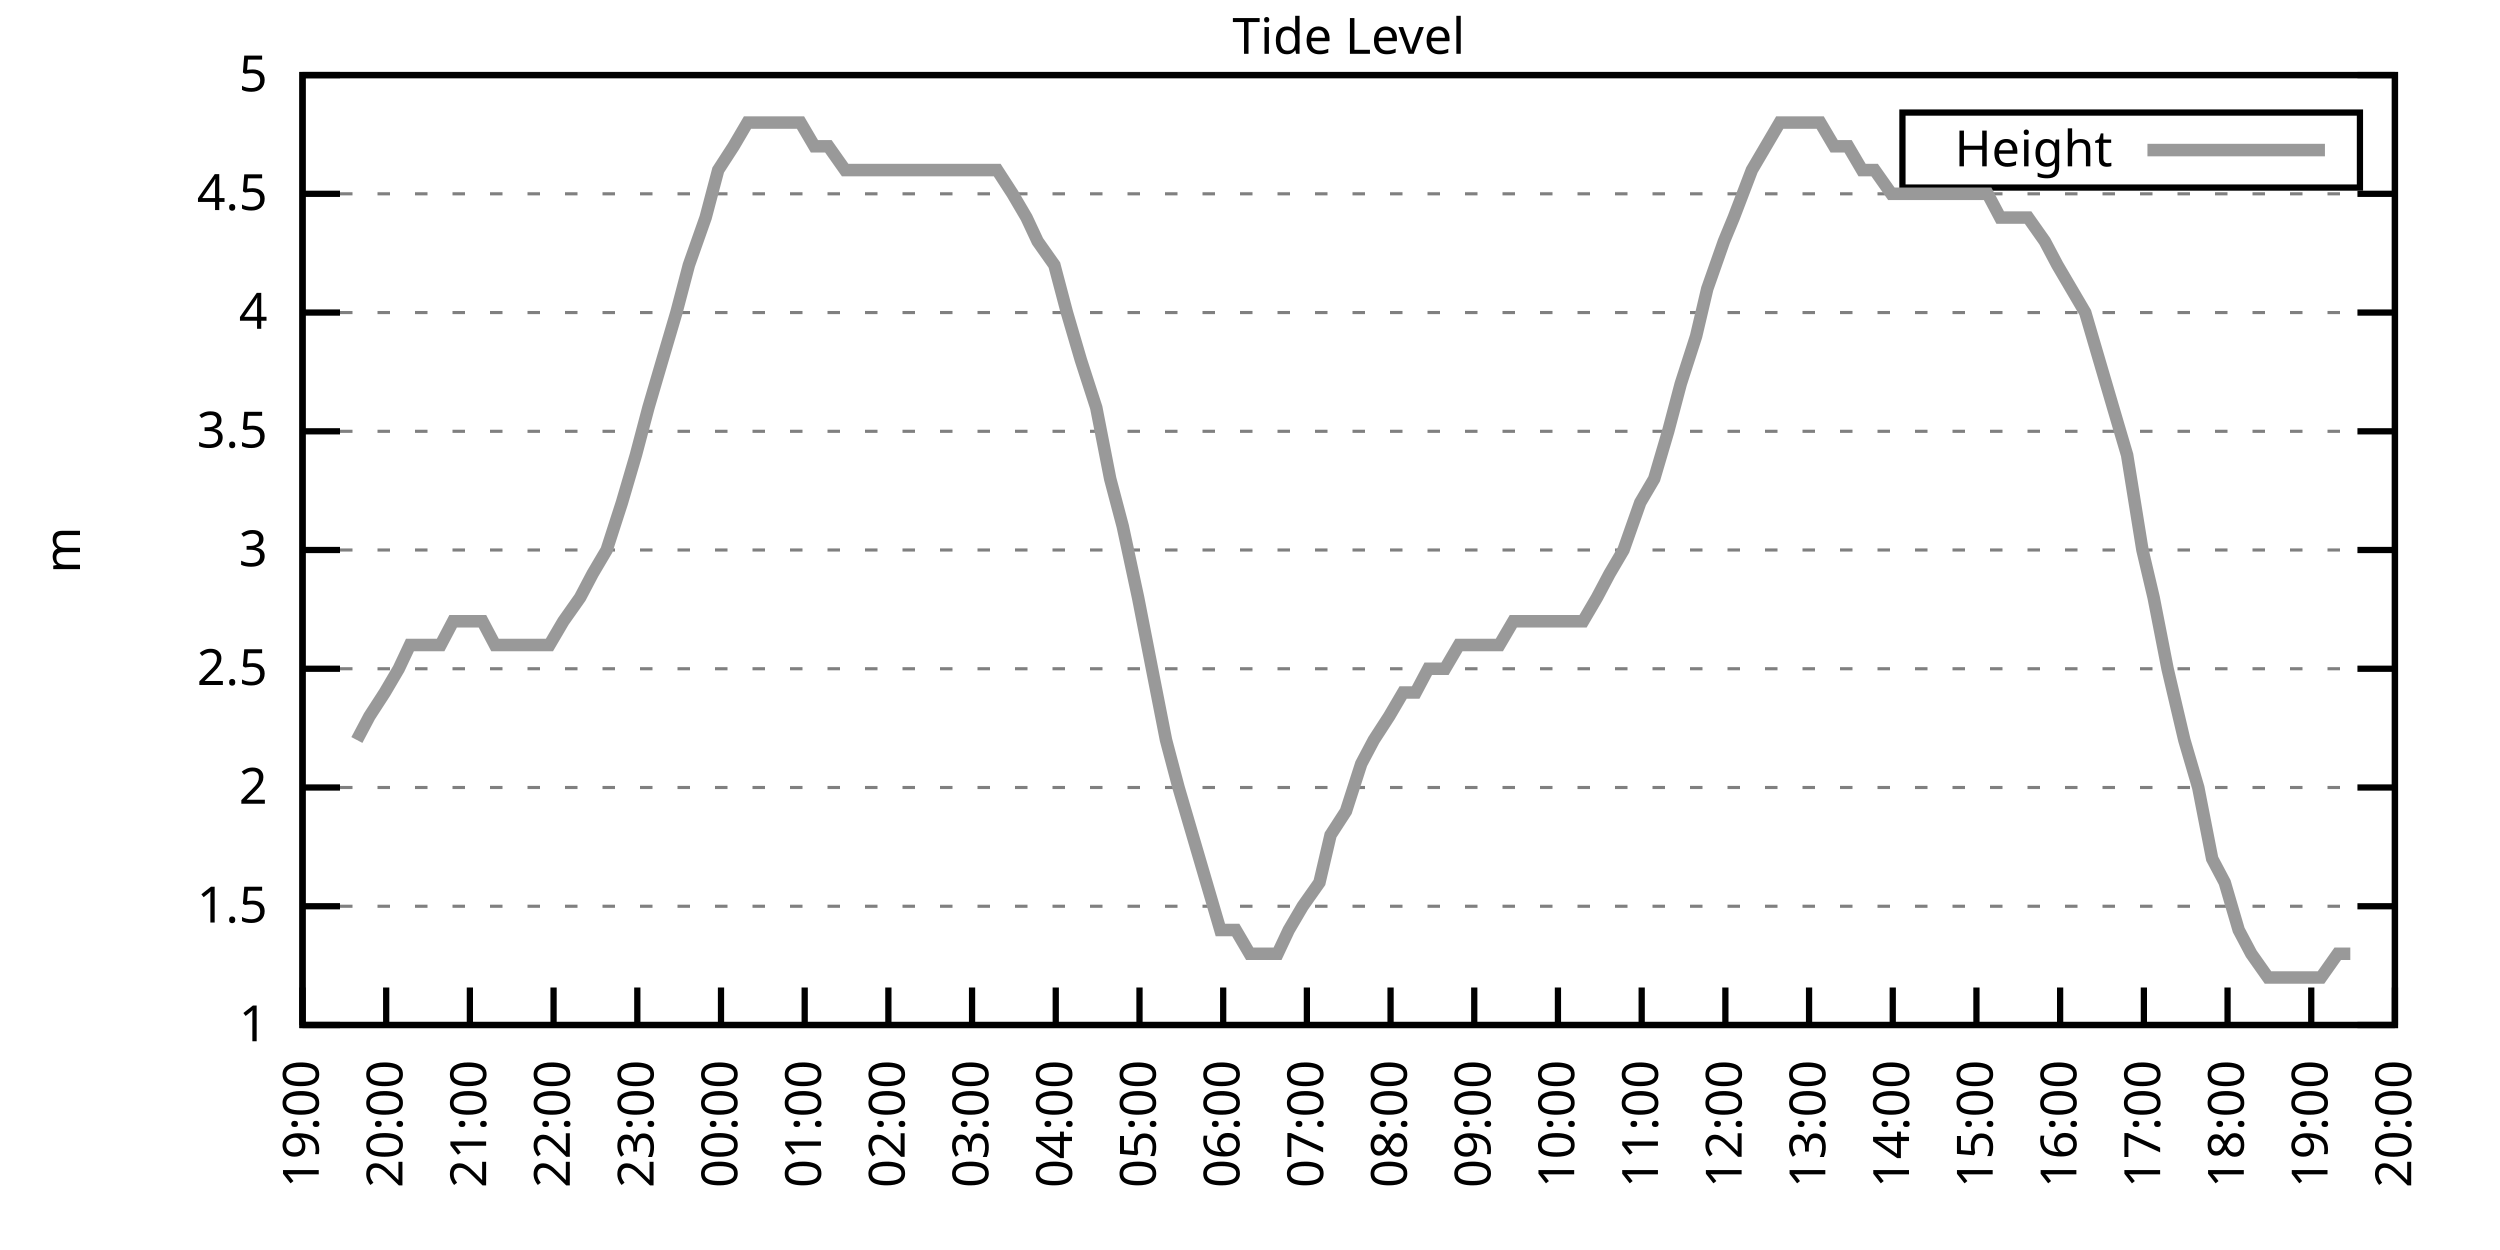
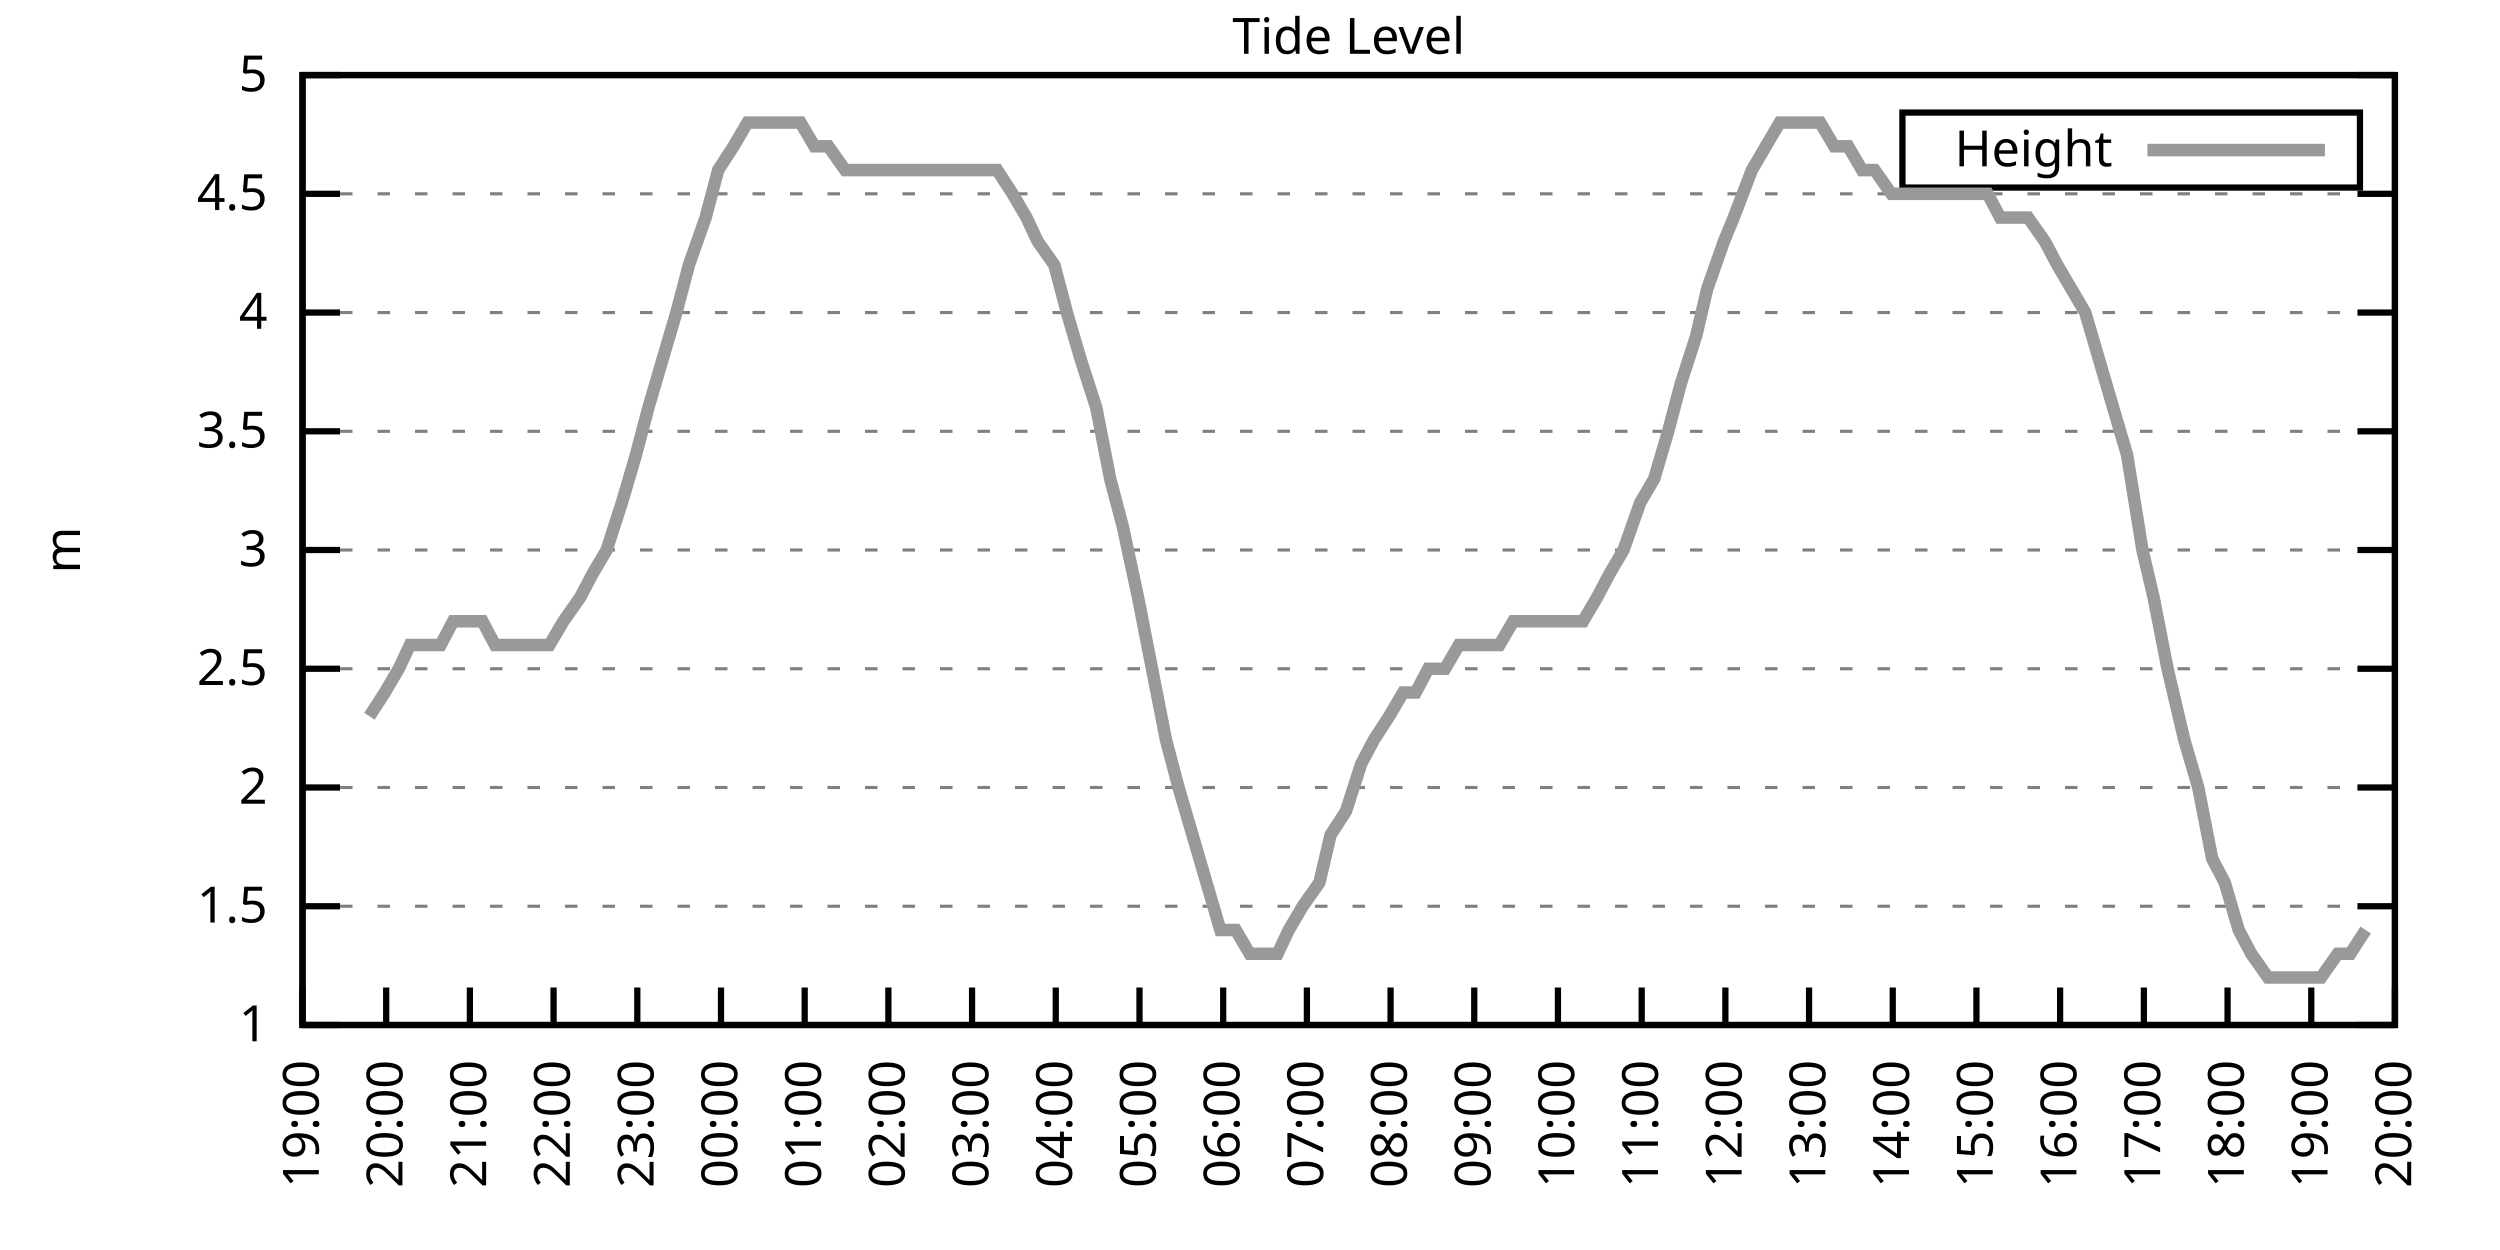
<svg xmlns="http://www.w3.org/2000/svg" xmlns:xlink="http://www.w3.org/1999/xlink" width="400" height="200" viewBox="0 0 400 200">
  <g id="gnuplot_canvas">
    <rect x="0" y="0" width="400" height="200" fill="none" />
    <defs>
      <circle id="gpDot" r="0.5" stroke-width="0.5" stroke="currentColor" />
      <path id="gpPt0" stroke-width="0.333" stroke="currentColor" d="M-1,0 h2 M0,-1 v2" />
      <path id="gpPt1" stroke-width="0.333" stroke="currentColor" d="M-1,-1 L1,1 M1,-1 L-1,1" />
      <path id="gpPt2" stroke-width="0.333" stroke="currentColor" d="M-1,0 L1,0 M0,-1 L0,1 M-1,-1 L1,1 M-1,1 L1,-1" />
      <rect id="gpPt3" stroke-width="0.333" stroke="currentColor" x="-1" y="-1" width="2" height="2" />
      <rect id="gpPt4" stroke-width="0.333" stroke="currentColor" fill="currentColor" x="-1" y="-1" width="2" height="2" />
      <circle id="gpPt5" stroke-width="0.333" stroke="currentColor" cx="0" cy="0" r="1" />
      <use xlink:href="#gpPt5" id="gpPt6" fill="currentColor" stroke="none" />
      <path id="gpPt7" stroke-width="0.333" stroke="currentColor" d="M0,-1.33 L-1.33,0.67 L1.33,0.67 z" />
      <use xlink:href="#gpPt7" id="gpPt8" fill="currentColor" stroke="none" />
      <use xlink:href="#gpPt7" id="gpPt9" stroke="currentColor" transform="rotate(180)" />
      <use xlink:href="#gpPt9" id="gpPt10" fill="currentColor" stroke="none" />
      <use xlink:href="#gpPt3" id="gpPt11" stroke="currentColor" transform="rotate(45)" />
      <use xlink:href="#gpPt11" id="gpPt12" fill="currentColor" stroke="none" />
      <path id="gpPt13" stroke-width="0.333" stroke="currentColor" d="M0,1.330 L1.265,0.411 L0.782,-1.067 L-0.782,-1.076 L-1.265,0.411 z" />
      <use xlink:href="#gpPt13" id="gpPt14" fill="currentColor" stroke="none" />
      <filter id="textbox" filterUnits="objectBoundingBox" x="0" y="0" height="1" width="1">
        <feFlood flood-color="white" flood-opacity="1" result="bgnd" />
        <feComposite in="SourceGraphic" in2="bgnd" operator="atop" />
      </filter>
      <filter id="greybox" filterUnits="objectBoundingBox" x="0" y="0" height="1" width="1">
        <feFlood flood-color="lightgrey" flood-opacity="1" result="grey" />
        <feComposite in="SourceGraphic" in2="grey" operator="atop" />
      </filter>
    </defs>
    <g fill="none" color="white" stroke="currentColor" stroke-width="1.00" stroke-linecap="butt" stroke-linejoin="miter">
</g>
    <g fill="none" color="black" stroke="currentColor" stroke-width="1.00" stroke-linecap="butt" stroke-linejoin="miter">
      <g stroke="none" shape-rendering="crispEdges">
        <polygon fill="rgb(255, 255, 255)" points="48.40,164.00 383.18,164.00 383.18,12.02 48.40,12.02 " />
      </g>
    </g>
    <g fill="none" color="black" stroke="currentColor" stroke-width="1.00" stroke-linecap="butt" stroke-linejoin="miter">
</g>
    <g fill="none" color="black" stroke="black" stroke-width="0.50" stroke-linecap="butt" stroke-linejoin="miter">
</g>
    <g fill="none" color="gray" stroke="currentColor" stroke-width="0.50" stroke-linecap="butt" stroke-linejoin="miter">
      <path stroke="gray" stroke-dasharray="2,4" class="gridline" d="M48.40,164.00 L383.19,164.00  " />
    </g>
    <g fill="none" color="gray" stroke="gray" stroke-width="1.00" stroke-linecap="butt" stroke-linejoin="miter">
</g>
    <g fill="none" color="black" stroke="currentColor" stroke-width="1.00" stroke-linecap="butt" stroke-linejoin="miter">
      <path stroke="black" d="M48.40,164.00 L54.40,164.00 M383.19,164.00 L377.19,164.00  " />
      <g transform="translate(42.80,166.60)" stroke="none" fill="black" font-family="Sans" font-size="8.00" text-anchor="end">
        <text>
          <tspan font-family="Sans"> 1</tspan>
        </text>
      </g>
    </g>
    <g fill="none" color="black" stroke="currentColor" stroke-width="1.00" stroke-linecap="butt" stroke-linejoin="miter">
</g>
    <g fill="none" color="black" stroke="black" stroke-width="0.50" stroke-linecap="butt" stroke-linejoin="miter">
</g>
    <g fill="none" color="gray" stroke="currentColor" stroke-width="0.50" stroke-linecap="butt" stroke-linejoin="miter">
      <path stroke="gray" stroke-dasharray="2,4" class="gridline" d="M48.40,145.00 L383.19,145.00  " />
    </g>
    <g fill="none" color="gray" stroke="gray" stroke-width="1.00" stroke-linecap="butt" stroke-linejoin="miter">
</g>
    <g fill="none" color="black" stroke="currentColor" stroke-width="1.00" stroke-linecap="butt" stroke-linejoin="miter">
      <path stroke="black" d="M48.40,145.00 L54.40,145.00 M383.19,145.00 L377.19,145.00  " />
      <g transform="translate(42.80,147.60)" stroke="none" fill="black" font-family="Sans" font-size="8.00" text-anchor="end">
        <text>
          <tspan font-family="Sans"> 1.5</tspan>
        </text>
      </g>
    </g>
    <g fill="none" color="black" stroke="currentColor" stroke-width="1.00" stroke-linecap="butt" stroke-linejoin="miter">
</g>
    <g fill="none" color="black" stroke="black" stroke-width="0.50" stroke-linecap="butt" stroke-linejoin="miter">
</g>
    <g fill="none" color="gray" stroke="currentColor" stroke-width="0.50" stroke-linecap="butt" stroke-linejoin="miter">
      <path stroke="gray" stroke-dasharray="2,4" class="gridline" d="M48.40,126.00 L383.19,126.00  " />
    </g>
    <g fill="none" color="gray" stroke="gray" stroke-width="1.00" stroke-linecap="butt" stroke-linejoin="miter">
</g>
    <g fill="none" color="black" stroke="currentColor" stroke-width="1.00" stroke-linecap="butt" stroke-linejoin="miter">
      <path stroke="black" d="M48.40,126.00 L54.40,126.00 M383.19,126.00 L377.19,126.00  " />
      <g transform="translate(42.80,128.60)" stroke="none" fill="black" font-family="Sans" font-size="8.00" text-anchor="end">
        <text>
          <tspan font-family="Sans"> 2</tspan>
        </text>
      </g>
    </g>
    <g fill="none" color="black" stroke="currentColor" stroke-width="1.00" stroke-linecap="butt" stroke-linejoin="miter">
</g>
    <g fill="none" color="black" stroke="black" stroke-width="0.50" stroke-linecap="butt" stroke-linejoin="miter">
</g>
    <g fill="none" color="gray" stroke="currentColor" stroke-width="0.50" stroke-linecap="butt" stroke-linejoin="miter">
      <path stroke="gray" stroke-dasharray="2,4" class="gridline" d="M48.40,107.00 L383.19,107.00  " />
    </g>
    <g fill="none" color="gray" stroke="gray" stroke-width="1.00" stroke-linecap="butt" stroke-linejoin="miter">
</g>
    <g fill="none" color="black" stroke="currentColor" stroke-width="1.00" stroke-linecap="butt" stroke-linejoin="miter">
      <path stroke="black" d="M48.40,107.00 L54.40,107.00 M383.19,107.00 L377.19,107.00  " />
      <g transform="translate(42.80,109.60)" stroke="none" fill="black" font-family="Sans" font-size="8.00" text-anchor="end">
        <text>
          <tspan font-family="Sans"> 2.5</tspan>
        </text>
      </g>
    </g>
    <g fill="none" color="black" stroke="currentColor" stroke-width="1.00" stroke-linecap="butt" stroke-linejoin="miter">
</g>
    <g fill="none" color="black" stroke="black" stroke-width="0.50" stroke-linecap="butt" stroke-linejoin="miter">
</g>
    <g fill="none" color="gray" stroke="currentColor" stroke-width="0.50" stroke-linecap="butt" stroke-linejoin="miter">
      <path stroke="gray" stroke-dasharray="2,4" class="gridline" d="M48.40,88.00 L383.19,88.00  " />
    </g>
    <g fill="none" color="gray" stroke="gray" stroke-width="1.00" stroke-linecap="butt" stroke-linejoin="miter">
</g>
    <g fill="none" color="black" stroke="currentColor" stroke-width="1.00" stroke-linecap="butt" stroke-linejoin="miter">
      <path stroke="black" d="M48.40,88.00 L54.40,88.00 M383.19,88.00 L377.19,88.00  " />
      <g transform="translate(42.80,90.60)" stroke="none" fill="black" font-family="Sans" font-size="8.00" text-anchor="end">
        <text>
          <tspan font-family="Sans"> 3</tspan>
        </text>
      </g>
    </g>
    <g fill="none" color="black" stroke="currentColor" stroke-width="1.00" stroke-linecap="butt" stroke-linejoin="miter">
</g>
    <g fill="none" color="black" stroke="black" stroke-width="0.50" stroke-linecap="butt" stroke-linejoin="miter">
</g>
    <g fill="none" color="gray" stroke="currentColor" stroke-width="0.50" stroke-linecap="butt" stroke-linejoin="miter">
      <path stroke="gray" stroke-dasharray="2,4" class="gridline" d="M48.40,69.01 L383.19,69.01  " />
    </g>
    <g fill="none" color="gray" stroke="gray" stroke-width="1.00" stroke-linecap="butt" stroke-linejoin="miter">
</g>
    <g fill="none" color="black" stroke="currentColor" stroke-width="1.00" stroke-linecap="butt" stroke-linejoin="miter">
      <path stroke="black" d="M48.40,69.01 L54.40,69.01 M383.19,69.01 L377.19,69.01  " />
      <g transform="translate(42.80,71.61)" stroke="none" fill="black" font-family="Sans" font-size="8.00" text-anchor="end">
        <text>
          <tspan font-family="Sans"> 3.5</tspan>
        </text>
      </g>
    </g>
    <g fill="none" color="black" stroke="currentColor" stroke-width="1.00" stroke-linecap="butt" stroke-linejoin="miter">
</g>
    <g fill="none" color="black" stroke="black" stroke-width="0.50" stroke-linecap="butt" stroke-linejoin="miter">
</g>
    <g fill="none" color="gray" stroke="currentColor" stroke-width="0.50" stroke-linecap="butt" stroke-linejoin="miter">
      <path stroke="gray" stroke-dasharray="2,4" class="gridline" d="M48.40,50.01 L383.19,50.01  " />
    </g>
    <g fill="none" color="gray" stroke="gray" stroke-width="1.00" stroke-linecap="butt" stroke-linejoin="miter">
</g>
    <g fill="none" color="black" stroke="currentColor" stroke-width="1.00" stroke-linecap="butt" stroke-linejoin="miter">
      <path stroke="black" d="M48.40,50.01 L54.40,50.01 M383.19,50.01 L377.19,50.01  " />
      <g transform="translate(42.80,52.61)" stroke="none" fill="black" font-family="Sans" font-size="8.00" text-anchor="end">
        <text>
          <tspan font-family="Sans"> 4</tspan>
        </text>
      </g>
    </g>
    <g fill="none" color="black" stroke="currentColor" stroke-width="1.00" stroke-linecap="butt" stroke-linejoin="miter">
</g>
    <g fill="none" color="black" stroke="black" stroke-width="0.50" stroke-linecap="butt" stroke-linejoin="miter">
</g>
    <g fill="none" color="gray" stroke="currentColor" stroke-width="0.50" stroke-linecap="butt" stroke-linejoin="miter">
      <path stroke="gray" stroke-dasharray="2,4" class="gridline" d="M48.40,31.01 L383.19,31.01  " />
    </g>
    <g fill="none" color="gray" stroke="gray" stroke-width="1.00" stroke-linecap="butt" stroke-linejoin="miter">
</g>
    <g fill="none" color="black" stroke="currentColor" stroke-width="1.00" stroke-linecap="butt" stroke-linejoin="miter">
      <path stroke="black" d="M48.40,31.01 L54.40,31.01 M383.19,31.01 L377.19,31.01  " />
      <g transform="translate(42.80,33.61)" stroke="none" fill="black" font-family="Sans" font-size="8.00" text-anchor="end">
        <text>
          <tspan font-family="Sans"> 4.5</tspan>
        </text>
      </g>
    </g>
    <g fill="none" color="black" stroke="currentColor" stroke-width="1.00" stroke-linecap="butt" stroke-linejoin="miter">
</g>
    <g fill="none" color="black" stroke="black" stroke-width="0.50" stroke-linecap="butt" stroke-linejoin="miter">
</g>
    <g fill="none" color="gray" stroke="currentColor" stroke-width="0.50" stroke-linecap="butt" stroke-linejoin="miter">
      <path stroke="gray" stroke-dasharray="2,4" class="gridline" d="M48.40,12.01 L383.19,12.01  " />
    </g>
    <g fill="none" color="gray" stroke="gray" stroke-width="1.00" stroke-linecap="butt" stroke-linejoin="miter">
</g>
    <g fill="none" color="black" stroke="currentColor" stroke-width="1.00" stroke-linecap="butt" stroke-linejoin="miter">
      <path stroke="black" d="M48.40,12.01 L54.40,12.01 M383.19,12.01 L377.19,12.01  " />
      <g transform="translate(42.80,14.61)" stroke="none" fill="black" font-family="Sans" font-size="8.00" text-anchor="end">
        <text>
          <tspan font-family="Sans"> 5</tspan>
        </text>
      </g>
    </g>
    <g fill="none" color="black" stroke="currentColor" stroke-width="1.00" stroke-linecap="butt" stroke-linejoin="miter">
      <path stroke="black" d="M48.40,164.00 L48.40,158.00  " />
      <g transform="translate(51.00,169.60) rotate(270.00)" stroke="none" fill="black" font-family="Sans" font-size="8.00" text-anchor="end">
        <text>
          <tspan font-family="Sans">19:00</tspan>
        </text>
      </g>
    </g>
    <g fill="none" color="black" stroke="currentColor" stroke-width="1.00" stroke-linecap="butt" stroke-linejoin="miter">
      <path stroke="black" d="M61.79,164.00 L61.79,158.00  " />
      <g transform="translate(64.39,169.60) rotate(270.00)" stroke="none" fill="black" font-family="Sans" font-size="8.00" text-anchor="end">
        <text>
          <tspan font-family="Sans">20:00</tspan>
        </text>
      </g>
    </g>
    <g fill="none" color="black" stroke="currentColor" stroke-width="1.00" stroke-linecap="butt" stroke-linejoin="miter">
      <path stroke="black" d="M75.18,164.00 L75.18,158.00  " />
      <g transform="translate(77.78,169.60) rotate(270.00)" stroke="none" fill="black" font-family="Sans" font-size="8.00" text-anchor="end">
        <text>
          <tspan font-family="Sans">21:00</tspan>
        </text>
      </g>
    </g>
    <g fill="none" color="black" stroke="currentColor" stroke-width="1.00" stroke-linecap="butt" stroke-linejoin="miter">
      <path stroke="black" d="M88.57,164.00 L88.57,158.00  " />
      <g transform="translate(91.17,169.60) rotate(270.00)" stroke="none" fill="black" font-family="Sans" font-size="8.00" text-anchor="end">
        <text>
          <tspan font-family="Sans">22:00</tspan>
        </text>
      </g>
    </g>
    <g fill="none" color="black" stroke="currentColor" stroke-width="1.00" stroke-linecap="butt" stroke-linejoin="miter">
      <path stroke="black" d="M101.97,164.00 L101.97,158.00  " />
      <g transform="translate(104.57,169.60) rotate(270.00)" stroke="none" fill="black" font-family="Sans" font-size="8.00" text-anchor="end">
        <text>
          <tspan font-family="Sans">23:00</tspan>
        </text>
      </g>
    </g>
    <g fill="none" color="black" stroke="currentColor" stroke-width="1.00" stroke-linecap="butt" stroke-linejoin="miter">
      <path stroke="black" d="M115.36,164.00 L115.36,158.00  " />
      <g transform="translate(117.96,169.60) rotate(270.00)" stroke="none" fill="black" font-family="Sans" font-size="8.00" text-anchor="end">
        <text>
          <tspan font-family="Sans">00:00</tspan>
        </text>
      </g>
    </g>
    <g fill="none" color="black" stroke="currentColor" stroke-width="1.00" stroke-linecap="butt" stroke-linejoin="miter">
      <path stroke="black" d="M128.75,164.00 L128.75,158.00  " />
      <g transform="translate(131.35,169.60) rotate(270.00)" stroke="none" fill="black" font-family="Sans" font-size="8.00" text-anchor="end">
        <text>
          <tspan font-family="Sans">01:00</tspan>
        </text>
      </g>
    </g>
    <g fill="none" color="black" stroke="currentColor" stroke-width="1.00" stroke-linecap="butt" stroke-linejoin="miter">
      <path stroke="black" d="M142.14,164.00 L142.14,158.00  " />
      <g transform="translate(144.74,169.60) rotate(270.00)" stroke="none" fill="black" font-family="Sans" font-size="8.00" text-anchor="end">
        <text>
          <tspan font-family="Sans">02:00</tspan>
        </text>
      </g>
    </g>
    <g fill="none" color="black" stroke="currentColor" stroke-width="1.00" stroke-linecap="butt" stroke-linejoin="miter">
      <path stroke="black" d="M155.53,164.00 L155.53,158.00  " />
      <g transform="translate(158.13,169.60) rotate(270.00)" stroke="none" fill="black" font-family="Sans" font-size="8.00" text-anchor="end">
        <text>
          <tspan font-family="Sans">03:00</tspan>
        </text>
      </g>
    </g>
    <g fill="none" color="black" stroke="currentColor" stroke-width="1.00" stroke-linecap="butt" stroke-linejoin="miter">
      <path stroke="black" d="M168.92,164.00 L168.92,158.00  " />
      <g transform="translate(171.52,169.60) rotate(270.00)" stroke="none" fill="black" font-family="Sans" font-size="8.00" text-anchor="end">
        <text>
          <tspan font-family="Sans">04:00</tspan>
        </text>
      </g>
    </g>
    <g fill="none" color="black" stroke="currentColor" stroke-width="1.00" stroke-linecap="butt" stroke-linejoin="miter">
      <path stroke="black" d="M182.32,164.00 L182.32,158.00  " />
      <g transform="translate(184.92,169.60) rotate(270.00)" stroke="none" fill="black" font-family="Sans" font-size="8.00" text-anchor="end">
        <text>
          <tspan font-family="Sans">05:00</tspan>
        </text>
      </g>
    </g>
    <g fill="none" color="black" stroke="currentColor" stroke-width="1.00" stroke-linecap="butt" stroke-linejoin="miter">
      <path stroke="black" d="M195.71,164.00 L195.71,158.00  " />
      <g transform="translate(198.31,169.60) rotate(270.00)" stroke="none" fill="black" font-family="Sans" font-size="8.00" text-anchor="end">
        <text>
          <tspan font-family="Sans">06:00</tspan>
        </text>
      </g>
    </g>
    <g fill="none" color="black" stroke="currentColor" stroke-width="1.00" stroke-linecap="butt" stroke-linejoin="miter">
      <path stroke="black" d="M209.10,164.00 L209.10,158.00  " />
      <g transform="translate(211.70,169.60) rotate(270.00)" stroke="none" fill="black" font-family="Sans" font-size="8.00" text-anchor="end">
        <text>
          <tspan font-family="Sans">07:00</tspan>
        </text>
      </g>
    </g>
    <g fill="none" color="black" stroke="currentColor" stroke-width="1.00" stroke-linecap="butt" stroke-linejoin="miter">
      <path stroke="black" d="M222.49,164.00 L222.49,158.00  " />
      <g transform="translate(225.09,169.60) rotate(270.00)" stroke="none" fill="black" font-family="Sans" font-size="8.00" text-anchor="end">
        <text>
          <tspan font-family="Sans">08:00</tspan>
        </text>
      </g>
    </g>
    <g fill="none" color="black" stroke="currentColor" stroke-width="1.00" stroke-linecap="butt" stroke-linejoin="miter">
      <path stroke="black" d="M235.88,164.00 L235.88,158.00  " />
      <g transform="translate(238.48,169.60) rotate(270.00)" stroke="none" fill="black" font-family="Sans" font-size="8.00" text-anchor="end">
        <text>
          <tspan font-family="Sans">09:00</tspan>
        </text>
      </g>
    </g>
    <g fill="none" color="black" stroke="currentColor" stroke-width="1.00" stroke-linecap="butt" stroke-linejoin="miter">
      <path stroke="black" d="M249.27,164.00 L249.27,158.00  " />
      <g transform="translate(251.87,169.60) rotate(270.00)" stroke="none" fill="black" font-family="Sans" font-size="8.00" text-anchor="end">
        <text>
          <tspan font-family="Sans">10:00</tspan>
        </text>
      </g>
    </g>
    <g fill="none" color="black" stroke="currentColor" stroke-width="1.00" stroke-linecap="butt" stroke-linejoin="miter">
      <path stroke="black" d="M262.67,164.00 L262.67,158.00  " />
      <g transform="translate(265.27,169.60) rotate(270.00)" stroke="none" fill="black" font-family="Sans" font-size="8.00" text-anchor="end">
        <text>
          <tspan font-family="Sans">11:00</tspan>
        </text>
      </g>
    </g>
    <g fill="none" color="black" stroke="currentColor" stroke-width="1.00" stroke-linecap="butt" stroke-linejoin="miter">
      <path stroke="black" d="M276.06,164.00 L276.06,158.00  " />
      <g transform="translate(278.66,169.60) rotate(270.00)" stroke="none" fill="black" font-family="Sans" font-size="8.00" text-anchor="end">
        <text>
          <tspan font-family="Sans">12:00</tspan>
        </text>
      </g>
    </g>
    <g fill="none" color="black" stroke="currentColor" stroke-width="1.00" stroke-linecap="butt" stroke-linejoin="miter">
      <path stroke="black" d="M289.45,164.00 L289.45,158.00  " />
      <g transform="translate(292.05,169.60) rotate(270.00)" stroke="none" fill="black" font-family="Sans" font-size="8.00" text-anchor="end">
        <text>
          <tspan font-family="Sans">13:00</tspan>
        </text>
      </g>
    </g>
    <g fill="none" color="black" stroke="currentColor" stroke-width="1.00" stroke-linecap="butt" stroke-linejoin="miter">
      <path stroke="black" d="M302.84,164.00 L302.84,158.00  " />
      <g transform="translate(305.44,169.60) rotate(270.00)" stroke="none" fill="black" font-family="Sans" font-size="8.00" text-anchor="end">
        <text>
          <tspan font-family="Sans">14:00</tspan>
        </text>
      </g>
    </g>
    <g fill="none" color="black" stroke="currentColor" stroke-width="1.00" stroke-linecap="butt" stroke-linejoin="miter">
      <path stroke="black" d="M316.23,164.00 L316.23,158.00  " />
      <g transform="translate(318.83,169.60) rotate(270.00)" stroke="none" fill="black" font-family="Sans" font-size="8.00" text-anchor="end">
        <text>
          <tspan font-family="Sans">15:00</tspan>
        </text>
      </g>
    </g>
    <g fill="none" color="black" stroke="currentColor" stroke-width="1.00" stroke-linecap="butt" stroke-linejoin="miter">
      <path stroke="black" d="M329.62,164.00 L329.62,158.00  " />
      <g transform="translate(332.22,169.60) rotate(270.00)" stroke="none" fill="black" font-family="Sans" font-size="8.00" text-anchor="end">
        <text>
          <tspan font-family="Sans">16:00</tspan>
        </text>
      </g>
    </g>
    <g fill="none" color="black" stroke="currentColor" stroke-width="1.00" stroke-linecap="butt" stroke-linejoin="miter">
      <path stroke="black" d="M343.02,164.00 L343.02,158.00  " />
      <g transform="translate(345.62,169.60) rotate(270.00)" stroke="none" fill="black" font-family="Sans" font-size="8.00" text-anchor="end">
        <text>
          <tspan font-family="Sans">17:00</tspan>
        </text>
      </g>
    </g>
    <g fill="none" color="black" stroke="currentColor" stroke-width="1.00" stroke-linecap="butt" stroke-linejoin="miter">
      <path stroke="black" d="M356.41,164.00 L356.41,158.00  " />
      <g transform="translate(359.01,169.60) rotate(270.00)" stroke="none" fill="black" font-family="Sans" font-size="8.00" text-anchor="end">
        <text>
          <tspan font-family="Sans">18:00</tspan>
        </text>
      </g>
    </g>
    <g fill="none" color="black" stroke="currentColor" stroke-width="1.00" stroke-linecap="butt" stroke-linejoin="miter">
      <path stroke="black" d="M369.80,164.00 L369.80,158.00  " />
      <g transform="translate(372.40,169.60) rotate(270.00)" stroke="none" fill="black" font-family="Sans" font-size="8.00" text-anchor="end">
        <text>
          <tspan font-family="Sans">19:00</tspan>
        </text>
      </g>
    </g>
    <g fill="none" color="black" stroke="currentColor" stroke-width="1.00" stroke-linecap="butt" stroke-linejoin="miter">
      <path stroke="black" d="M383.19,164.00 L383.19,158.00  " />
      <g transform="translate(385.79,169.60) rotate(270.00)" stroke="none" fill="black" font-family="Sans" font-size="8.00" text-anchor="end">
        <text>
          <tspan font-family="Sans">20:00</tspan>
        </text>
      </g>
    </g>
    <g fill="none" color="black" stroke="currentColor" stroke-width="1.00" stroke-linecap="butt" stroke-linejoin="miter">
</g>
    <g fill="none" color="black" stroke="currentColor" stroke-width="1.00" stroke-linecap="butt" stroke-linejoin="miter">
      <path stroke="black" d="M48.40,12.01 L48.40,164.00 L383.19,164.00 L383.19,12.01 L48.40,12.01 Z  " />
    </g>
    <g fill="none" color="black" stroke="currentColor" stroke-width="1.00" stroke-linecap="butt" stroke-linejoin="miter">
</g>
    <g fill="none" color="black" stroke="currentColor" stroke-width="1.00" stroke-linecap="butt" stroke-linejoin="miter">
      <path stroke="black" d="M304.39,30.01 L304.39,18.01 L377.59,18.01 L377.59,30.01 L304.39,30.01 Z  " />
    </g>
    <g id="Tide_level_plot_1">
      <g fill="none" color="white" stroke="black" stroke-width="2.00" stroke-linecap="butt" stroke-linejoin="miter">
</g>
      <g fill="none" color="black" stroke="currentColor" stroke-width="2.00" stroke-linecap="butt" stroke-linejoin="miter">
        <g transform="translate(337.99,26.61)" stroke="none" fill="black" font-family="Sans" font-size="8.00" text-anchor="end">
          <text>
            <tspan font-family="Sans">Height</tspan>
          </text>
        </g>
      </g>
      <g fill="none" color="black" stroke="currentColor" stroke-width="2.00" stroke-linecap="butt" stroke-linejoin="miter">
-         <path stroke="rgb(153, 153, 153)" d="M343.59,24.01 L371.99,24.01 M57.10,118.40 L59.11,114.60 L61.57,110.80 L63.80,107.00 L65.59,103.20 L67.59,103.20   L70.50,103.20 L72.50,99.40 L74.74,99.40 L77.19,99.40 L79.20,103.20 L81.43,103.20 L83.89,103.20 L85.90,103.20   L87.91,103.20 L90.14,99.40 L92.82,95.60 L94.82,91.80 L97.06,88.00 L99.51,80.41 L101.74,72.81 L103.75,65.21   L105.98,57.61 L108.22,50.01 L110.22,42.41 L112.90,34.81 L114.91,27.21 L117.37,23.41 L119.60,19.61 L121.83,19.61   L124.06,19.61 L126.29,19.61 L128.08,19.61 L130.31,23.41 L132.54,23.41 L135.22,27.21 L137.23,27.21 L139.69,27.21   L141.47,27.21 L143.48,27.21 L145.71,27.21 L147.94,27.21 L150.85,27.21 L153.08,27.21 L154.86,27.21 L157.54,27.21   L159.55,27.21 L162.01,31.01 L164.24,34.81 L166.02,38.61 L168.70,42.41 L170.71,50.01 L172.94,57.61 L175.40,65.21   L177.63,76.61 L179.64,84.21 L182.09,95.60 L184.32,107.00 L186.56,118.40 L188.57,126.00 L190.80,133.60 L193.03,141.20   L195.26,148.80 L197.72,148.80 L199.95,152.60 L202.18,152.60 L204.41,152.60 L206.20,148.80 L208.43,145.00 L211.11,141.20   L212.89,133.60 L215.35,129.80 L217.80,122.20 L219.81,118.40 L222.27,114.60 L224.50,110.80 L226.51,110.80 L228.52,107.00   L231.20,107.00 L233.43,103.20 L235.44,103.20 L237.67,103.20 L239.90,103.20 L242.13,99.40 L244.14,99.40 L246.37,99.40   L248.83,99.40 L251.06,99.40 L253.29,99.40 L255.52,95.60 L257.53,91.80 L259.76,88.00 L262.44,80.41 L264.67,76.61   L266.91,69.01 L268.92,61.41 L271.37,53.81 L273.16,46.21 L275.83,38.61 L277.40,34.81 L280.30,27.21 L282.53,23.41   L284.76,19.61 L286.55,19.61 L288.78,19.61 L291.23,19.61 L293.47,23.41 L295.70,23.41 L297.93,27.21 L299.94,27.21   L302.62,31.01 L304.18,31.01 L306.63,31.01 L308.87,31.01 L311.10,31.01 L313.33,31.01 L315.79,31.01 L318.02,31.01   L320.03,34.81 L322.48,34.81 L324.49,34.81 L327.17,38.61 L329.18,42.41 L331.41,46.21 L333.64,50.01 L335.87,57.61   L338.10,65.21 L340.34,72.81 L342.79,88.00 L344.58,95.60 L346.81,107.00 L349.49,118.40 L351.72,126.00 L353.95,137.40   L355.96,141.20 L358.19,148.80 L360.20,152.60 L362.88,156.40 L364.89,156.40 L367.12,156.40 L368.91,156.40 L371.36,156.40   L374.04,152.60 L376.05,152.60  " />
+         <path stroke="rgb(153, 153, 153)" d="M343.59,24.01 L371.99,24.01 M59.11,114.60 L61.57,110.80 L63.80,107.00 L65.59,103.20 L67.59,103.20 L70.50,103.20   L72.50,99.40 L74.74,99.40 L77.19,99.40 L79.20,103.20 L81.43,103.20 L83.89,103.20 L85.90,103.20 L87.91,103.20   L90.14,99.40 L92.82,95.60 L94.82,91.80 L97.06,88.00 L99.51,80.41 L101.74,72.81 L103.75,65.21 L105.98,57.61   L108.22,50.01 L110.22,42.41 L112.90,34.81 L114.91,27.21 L117.37,23.41 L119.60,19.61 L121.83,19.61 L124.06,19.61   L126.29,19.61 L128.08,19.61 L130.31,23.41 L132.54,23.41 L135.22,27.21 L137.23,27.21 L139.69,27.21 L141.47,27.21   L143.48,27.21 L145.71,27.21 L147.94,27.21 L150.85,27.21 L153.08,27.21 L154.86,27.21 L157.54,27.21 L159.55,27.21   L162.01,31.01 L164.24,34.81 L166.02,38.61 L168.70,42.41 L170.71,50.01 L172.94,57.61 L175.40,65.21 L177.63,76.61   L179.64,84.21 L182.09,95.60 L184.32,107.00 L186.56,118.40 L188.57,126.00 L190.80,133.60 L193.03,141.20 L195.26,148.80   L197.72,148.80 L199.95,152.60 L202.18,152.60 L204.41,152.60 L206.20,148.80 L208.43,145.00 L211.11,141.20 L212.89,133.60   L215.35,129.80 L217.80,122.20 L219.81,118.40 L222.27,114.60 L224.50,110.80 L226.51,110.80 L228.52,107.00 L231.20,107.00   L233.43,103.20 L235.44,103.20 L237.67,103.20 L239.90,103.20 L242.13,99.40 L244.14,99.40 L246.37,99.40 L248.83,99.40   L251.06,99.40 L253.29,99.40 L255.52,95.60 L257.53,91.80 L259.76,88.00 L262.44,80.41 L264.67,76.61 L266.91,69.01   L268.92,61.41 L271.37,53.81 L273.16,46.21 L275.83,38.61 L277.40,34.81 L280.30,27.21 L282.53,23.41 L284.76,19.61   L286.55,19.61 L288.78,19.61 L291.23,19.61 L293.47,23.41 L295.70,23.41 L297.93,27.21 L299.94,27.21 L302.62,31.01   L304.18,31.01 L306.63,31.01 L308.87,31.01 L311.10,31.01 L313.33,31.01 L315.79,31.01 L318.02,31.01 L320.03,34.81   L322.48,34.81 L324.49,34.81 L327.17,38.61 L329.18,42.41 L331.41,46.21 L333.64,50.01 L335.87,57.61 L338.10,65.21   L340.34,72.81 L342.79,88.00 L344.58,95.60 L346.81,107.00 L349.49,118.40 L351.72,126.00 L353.95,137.40 L355.96,141.20   L358.19,148.80 L360.20,152.60 L362.88,156.40 L364.89,156.40 L367.12,156.40 L368.91,156.40 L371.36,156.40 L374.04,152.60   L376.05,152.60 L378.50,148.80  " />
      </g>
    </g>
    <g fill="none" color="black" stroke="currentColor" stroke-width="2.00" stroke-linecap="butt" stroke-linejoin="miter">
</g>
    <g fill="none" color="black" stroke="black" stroke-width="1.00" stroke-linecap="butt" stroke-linejoin="miter">
</g>
    <g fill="none" color="black" stroke="currentColor" stroke-width="1.00" stroke-linecap="butt" stroke-linejoin="miter">
      <path stroke="black" d="M48.40,12.01 L48.40,164.00 L383.19,164.00 L383.19,12.01 L48.40,12.01 Z  " />
      <g transform="translate(12.80,88.01) rotate(270.00)" stroke="none" fill="black" font-family="Sans" font-size="8.00" text-anchor="middle">
        <text>
          <tspan font-family="Sans">m</tspan>
        </text>
      </g>
    </g>
    <g fill="none" color="black" stroke="currentColor" stroke-width="1.00" stroke-linecap="butt" stroke-linejoin="miter">
</g>
    <g fill="none" color="black" stroke="currentColor" stroke-width="1.00" stroke-linecap="butt" stroke-linejoin="miter">
      <g transform="translate(215.79,8.61)" stroke="none" fill="black" font-family="Sans" font-size="8.00" text-anchor="middle">
        <text>
          <tspan font-family="Sans">Tide Level</tspan>
        </text>
      </g>
    </g>
    <g fill="none" color="black" stroke="currentColor" stroke-width="1.00" stroke-linecap="butt" stroke-linejoin="miter">
</g>
  </g>
</svg>
